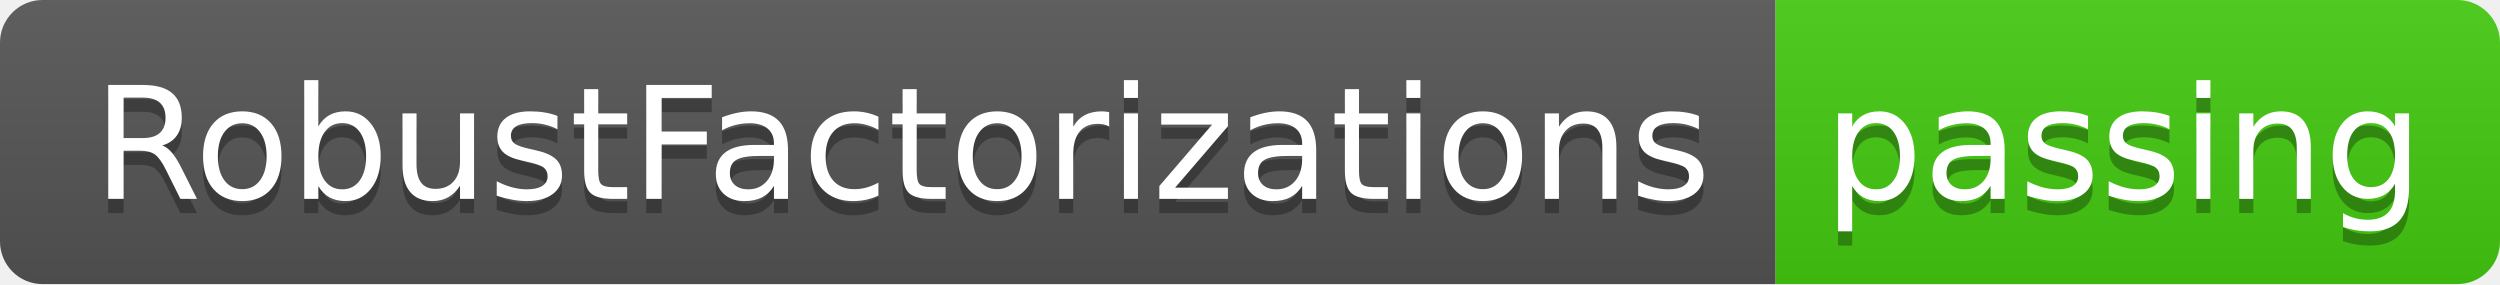
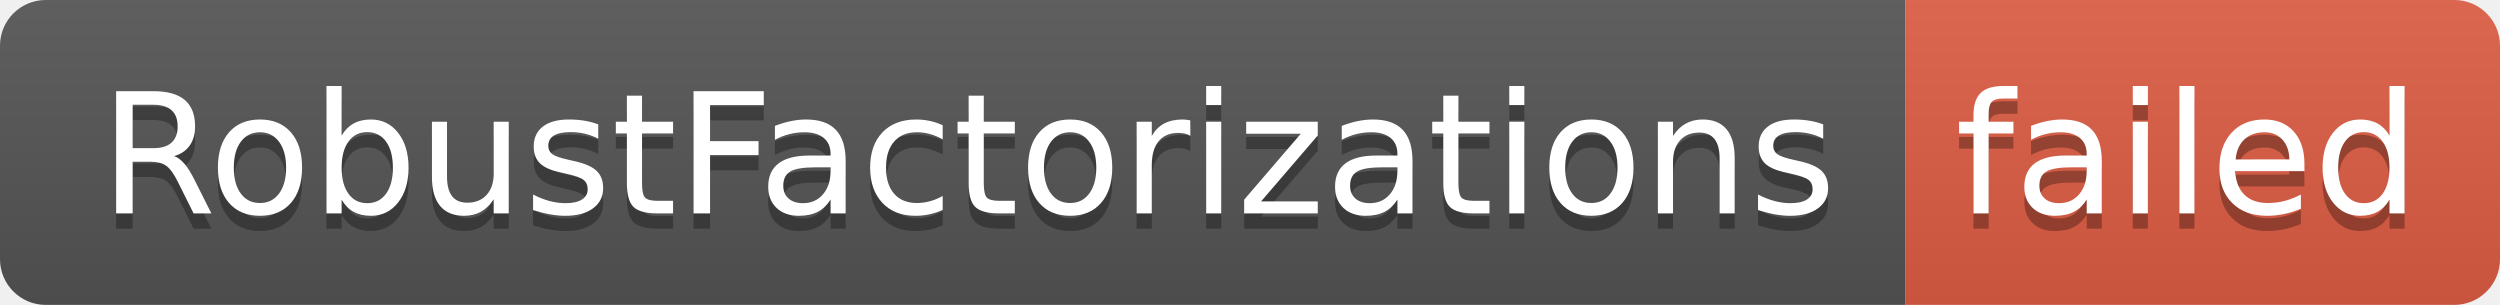
- <svg xmlns="http://www.w3.org/2000/svg" width="176" height="20" role="img" aria-label="RobustFactorizations: passing">
+ <svg xmlns="http://www.w3.org/2000/svg" width="164" height="20" role="img" aria-label="RobustFactorizations: failed">
  <linearGradient id="s" x2="0" y2="100%">
    <stop offset="0" stop-color="#bbb" stop-opacity=".1" />
    <stop offset="1" stop-opacity=".1" />
  </linearGradient>
  <clipPath id="r">
-     <rect width="176" height="20" rx="3" fill="#fff" />
+     <rect width="164" height="20" rx="3" fill="#fff" />
  </clipPath>
  <g clip-path="url(#r)">
    <rect width="125" height="20" fill="#555" />
-     <rect x="125" width="51" height="20" fill="#4c1" />
-     <rect width="176" height="20" fill="url(#s)" />
+     <rect x="125" width="39" height="20" fill="#e05d44" />
+     <rect width="164" height="20" fill="url(#s)" />
  </g>
  <g fill="#fff" text-anchor="middle" font-family="Verdana,Geneva,DejaVu Sans,sans-serif" text-rendering="geometricPrecision" font-size="110">
    <text aria-hidden="true" x="635" y="150" fill="#010101" fill-opacity=".3" transform="scale(.1)" textLength="1150">RobustFactorizations</text>
    <text x="635" y="140" transform="scale(.1)" fill="#fff" textLength="1150">RobustFactorizations</text>
-     <text aria-hidden="true" x="1495" y="150" fill="#010101" fill-opacity=".3" transform="scale(.1)" textLength="410">passing</text>
-     <text x="1495" y="140" transform="scale(.1)" fill="#fff" textLength="410">passing</text>
+     <text aria-hidden="true" x="1435" y="150" fill="#010101" fill-opacity=".3" transform="scale(.1)" textLength="290">failed</text>
+     <text x="1435" y="140" transform="scale(.1)" fill="#fff" textLength="290">failed</text>
  </g>
</svg>
